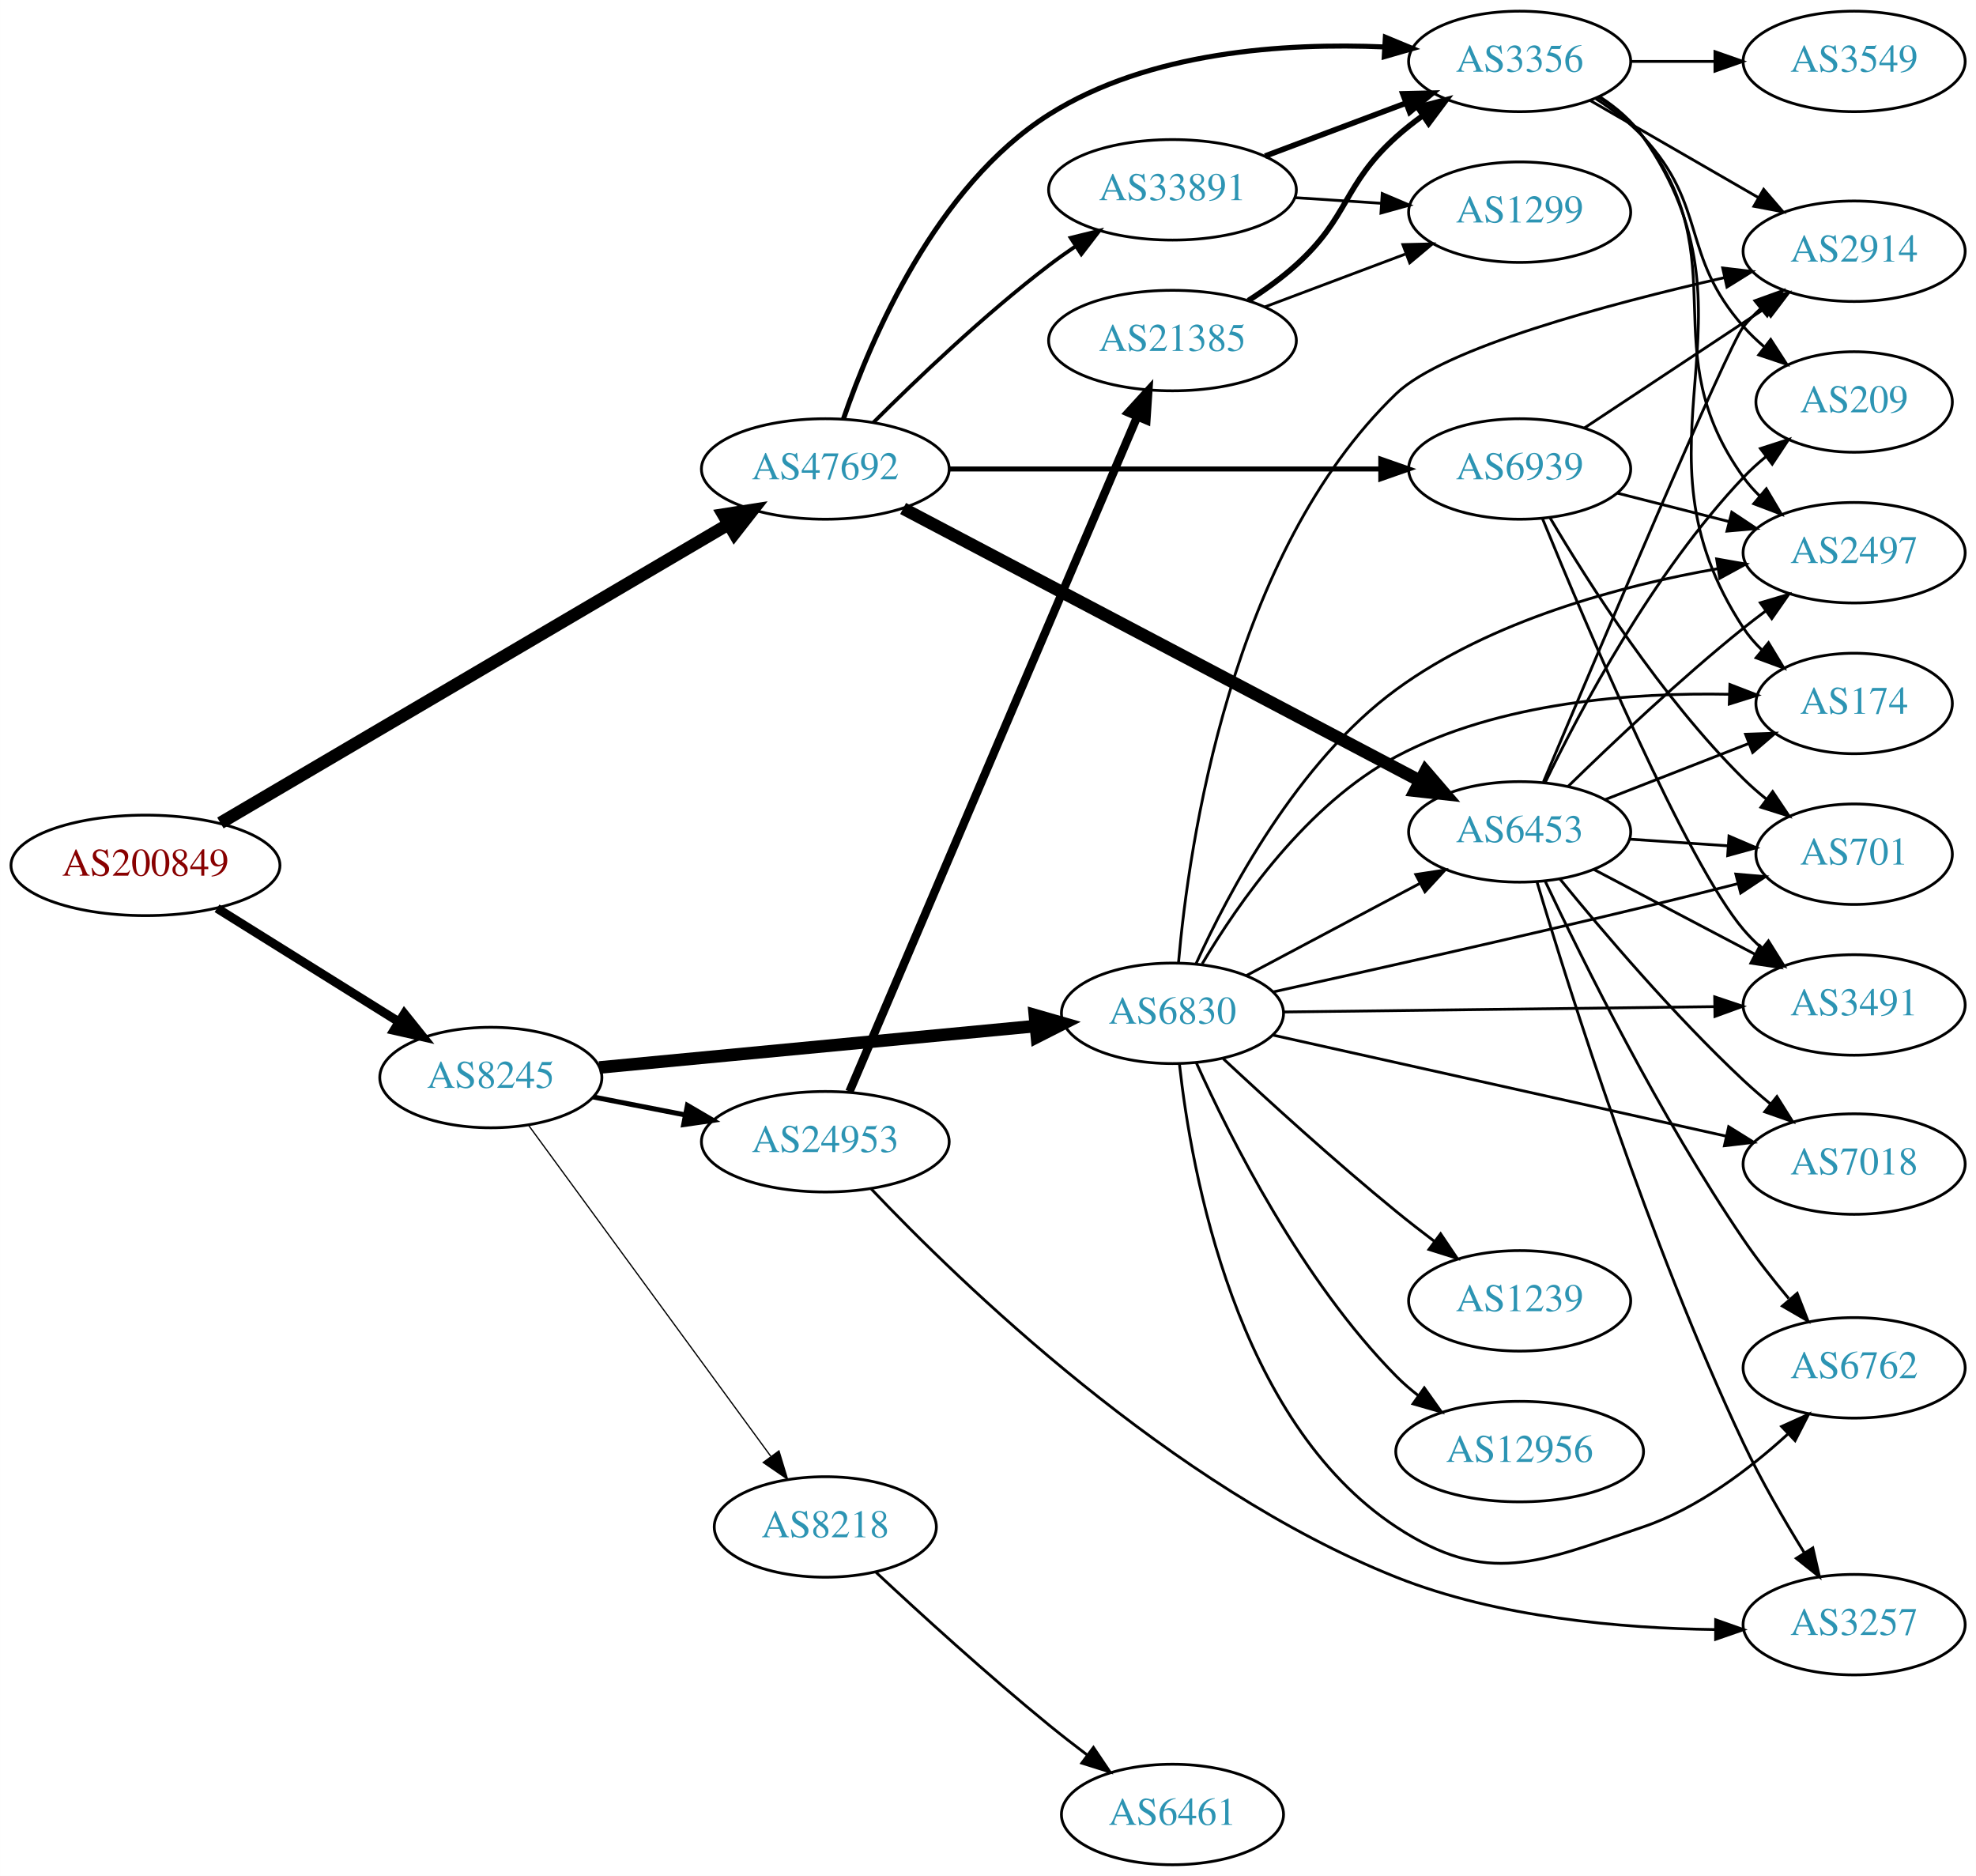
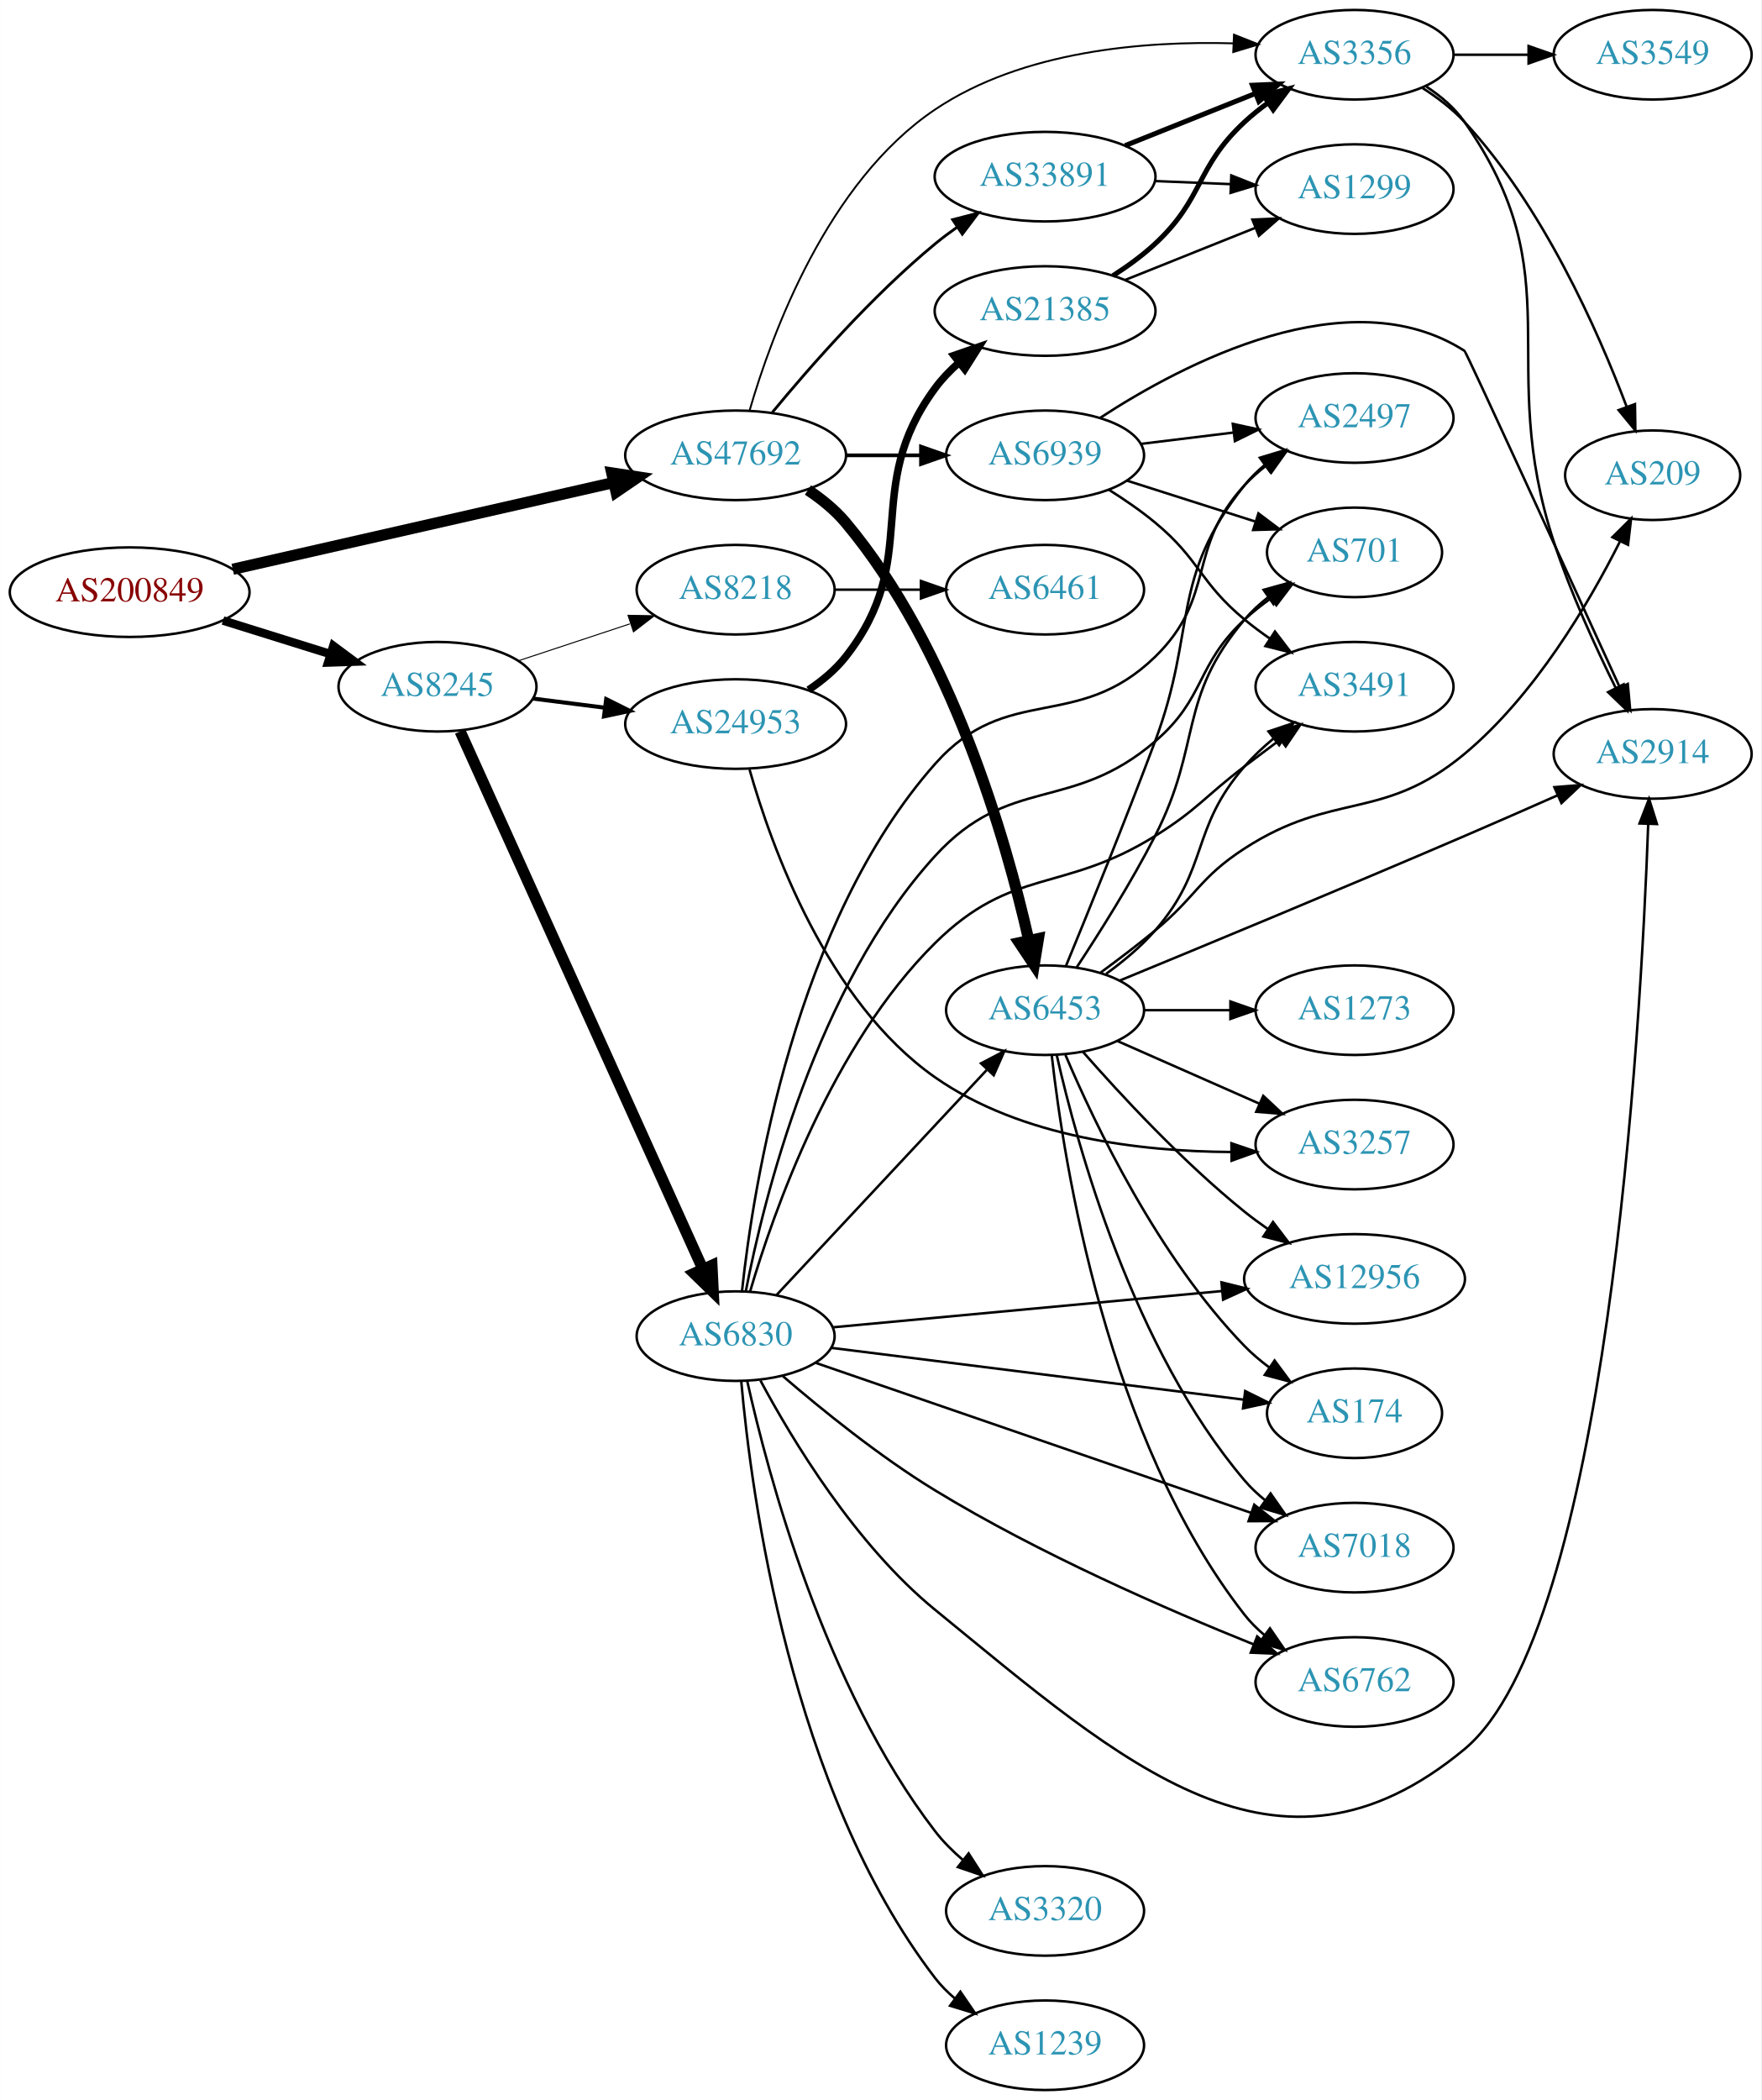
- <svg xmlns="http://www.w3.org/2000/svg" xmlns:xlink="http://www.w3.org/1999/xlink" width="708pt" height="672pt" viewBox="0.00 0.00 707.95 672.00">
-   <g id="graph0" class="graph" transform="scale(1 1) rotate(0) translate(4 668)">
-     <polygon fill="white" stroke="none" points="-4,4 -4,-668 703.954,-668 703.954,4 -4,4" />
+ <svg xmlns="http://www.w3.org/2000/svg" xmlns:xlink="http://www.w3.org/1999/xlink" width="708pt" height="844pt" viewBox="0.00 0.00 707.95 844.00">
+   <g id="graph0" class="graph" transform="scale(1 1) rotate(0) translate(4 840)">
+     <polygon fill="white" stroke="none" points="-4,4 -4,-840 703.954,-840 703.954,4 -4,4" />
    <g id="node1" class="node">
      <g id="a_node1">
        <a xlink:href="/asn/200849" xlink:title="AS200849 ~ fassma_net-AS [AT]">
-           <ellipse fill="#ffffff" stroke="black" cx="48.096" cy="-358" rx="48.192" ry="18" />
-           <text text-anchor="middle" x="48.096" y="-354.3" font-family="Times,serif" font-size="14.00" fill="#880000">AS200849</text>
+           <ellipse fill="#ffffff" stroke="black" cx="48.096" cy="-602" rx="48.192" ry="18" />
+           <text text-anchor="middle" x="48.096" y="-598.3" font-family="Times,serif" font-size="14.00" fill="#880000">AS200849</text>
        </a>
      </g>
    </g>
    <g id="node2" class="node">
      <g id="a_node2">
        <a xlink:href="/asn/8245" xlink:title="AS8245 ~ Video-Broadcast GmbH [AT]">
-           <ellipse fill="#ffffff" stroke="black" cx="171.838" cy="-282" rx="39.794" ry="18" />
-           <text text-anchor="middle" x="171.838" y="-278.3" font-family="Times,serif" font-size="14.00" fill="#2c94b3">AS8245</text>
+           <ellipse fill="#ffffff" stroke="black" cx="171.838" cy="-564" rx="39.794" ry="18" />
+           <text text-anchor="middle" x="171.838" y="-560.3" font-family="Times,serif" font-size="14.00" fill="#2c94b3">AS8245</text>
        </a>
      </g>
    </g>
    <g id="edge1" class="edge">
-       <path fill="none" stroke="black" stroke-width="3.214" d="M73.732,-342.62C92.494,-330.908 118.477,-314.687 138.846,-301.972" />
-       <polygon fill="black" stroke="black" stroke-width="3.214" points="140.848,-304.848 147.477,-296.583 137.141,-298.91 140.848,-304.848" />
+       <path fill="none" stroke="black" stroke-width="3.429" d="M85.622,-590.599C99.149,-586.377 114.595,-581.555 128.589,-577.188" />
+       <polygon fill="black" stroke="black" stroke-width="3.429" points="129.97,-580.423 138.473,-574.102 127.884,-573.741 129.97,-580.423" />
    </g>
    <g id="node3" class="node">
      <g id="a_node3">
        <a xlink:href="/asn/47692" xlink:title="AS47692 ~ Nessus GmbH [AT]">
-           <ellipse fill="#ffffff" stroke="black" cx="291.681" cy="-500" rx="44.393" ry="18" />
-           <text text-anchor="middle" x="291.681" y="-496.3" font-family="Times,serif" font-size="14.00" fill="#2c94b3">AS47692</text>
+           <ellipse fill="#ffffff" stroke="black" cx="291.681" cy="-657" rx="44.393" ry="18" />
+           <text text-anchor="middle" x="291.681" y="-653.3" font-family="Times,serif" font-size="14.00" fill="#2c94b3">AS47692</text>
        </a>
      </g>
    </g>
    <g id="edge2" class="edge">
-       <path fill="none" stroke="black" stroke-width="4.5" d="M74.95,-373.196C118.861,-399.007 207.992,-451.397 256.821,-480.098" />
-       <polygon fill="black" stroke="black" stroke-width="4.5" points="255.12,-483.666 265.737,-485.338 259.111,-476.876 255.12,-483.666" />
+       <path fill="none" stroke="black" stroke-width="4.5" d="M89.532,-611.206C131.74,-620.815 197.907,-635.879 242.724,-646.082" />
+       <polygon fill="black" stroke="black" stroke-width="4.5" points="241.882,-649.929 252.507,-648.309 243.631,-642.25 241.882,-649.929" />
    </g>
    <g id="node4" class="node">
      <g id="a_node4">
        <a xlink:href="/asn/8218" xlink:title="AS8218 ~ legacy Neotelecoms [FR]">
-           <ellipse fill="#ffffff" stroke="black" cx="291.681" cy="-121" rx="39.794" ry="18" />
-           <text text-anchor="middle" x="291.681" y="-117.3" font-family="Times,serif" font-size="14.00" fill="#2c94b3">AS8218</text>
+           <ellipse fill="#ffffff" stroke="black" cx="291.681" cy="-603" rx="39.794" ry="18" />
+           <text text-anchor="middle" x="291.681" y="-599.3" font-family="Times,serif" font-size="14.00" fill="#2c94b3">AS8218</text>
        </a>
      </g>
    </g>
    <g id="edge3" class="edge">
-       <path fill="none" stroke="black" stroke-width="0.45" d="M185.449,-264.77C206.27,-236.324 247.932,-179.404 272.121,-146.356" />
-       <polygon fill="black" stroke="black" stroke-width="0.45" points="275.078,-148.243 278.16,-138.106 269.429,-144.108 275.078,-148.243" />
+       <path fill="none" stroke="black" stroke-width="0.409" d="M204.418,-574.451C218.155,-578.998 234.441,-584.387 249.141,-589.252" />
+       <polygon fill="black" stroke="black" stroke-width="0.409" points="248.42,-592.701 259.014,-592.52 250.62,-586.055 248.42,-592.701" />
    </g>
    <g id="node5" class="node">
      <g id="a_node5">
        <a xlink:href="/asn/6830" xlink:title="AS6830 ~ LGI-UPC [AT]">
-           <ellipse fill="#ffffff" stroke="black" cx="416.073" cy="-305" rx="39.794" ry="18" />
-           <text text-anchor="middle" x="416.073" y="-301.3" font-family="Times,serif" font-size="14.00" fill="#2c94b3">AS6830</text>
+           <ellipse fill="#ffffff" stroke="black" cx="291.681" cy="-303" rx="39.794" ry="18" />
+           <text text-anchor="middle" x="291.681" y="-299.3" font-family="Times,serif" font-size="14.00" fill="#2c94b3">AS6830</text>
        </a>
      </g>
    </g>
    <g id="edge4" class="edge">
-       <path fill="none" stroke="black" stroke-width="4.5" d="M210.687,-285.594C252.871,-289.599 321.176,-296.085 367.08,-300.443" />
-       <polygon fill="black" stroke="black" stroke-width="4.5" points="366.763,-304.368 377.09,-301.394 367.507,-296.528 366.763,-304.368" />
+       <path fill="none" stroke="black" stroke-width="4.5" d="M180.938,-546.06C201.253,-501.065 254.463,-383.215 278.538,-329.893" />
+       <polygon fill="black" stroke="black" stroke-width="4.5" points="282.153,-331.454 282.68,-320.72 274.976,-328.214 282.153,-331.454" />
    </g>
    <g id="node6" class="node">
      <g id="a_node6">
        <a xlink:href="/asn/24953" xlink:title="AS24953 ~ AS MACRO: AS-24953 (customers) [AT]">
-           <ellipse fill="#ffffff" stroke="black" cx="291.681" cy="-259" rx="44.393" ry="18" />
-           <text text-anchor="middle" x="291.681" y="-255.3" font-family="Times,serif" font-size="14.00" fill="#2c94b3">AS24953</text>
+           <ellipse fill="#ffffff" stroke="black" cx="291.681" cy="-549" rx="44.393" ry="18" />
+           <text text-anchor="middle" x="291.681" y="-545.3" font-family="Times,serif" font-size="14.00" fill="#2c94b3">AS24953</text>
        </a>
      </g>
    </g>
    <g id="edge5" class="edge">
-       <path fill="none" stroke="black" stroke-width="1.8" d="M208.514,-275.037C218.887,-273.012 230.405,-270.764 241.455,-268.608" />
-       <polygon fill="black" stroke="black" stroke-width="1.8" points="242.281,-272.013 251.425,-266.662 240.94,-265.142 242.281,-272.013" />
-     </g>
-     <g id="node17" class="node">
-       <g id="a_node17">
+       <path fill="none" stroke="black" stroke-width="1.636" d="M210.124,-559.254C219.332,-558.082 229.36,-556.805 239.114,-555.564" />
+       <polygon fill="black" stroke="black" stroke-width="1.636" points="239.656,-559.023 249.134,-554.288 238.772,-552.079 239.656,-559.023" />
+     </g>
+     <g id="node12" class="node">
+       <g id="a_node12">
        <a xlink:href="/asn/6453" xlink:title="AS6453 ~ TATA COMMUNICATIONS (AMERICA) INC [US]">
-           <ellipse fill="#ffffff" stroke="black" cx="540.465" cy="-370" rx="39.794" ry="18" />
-           <text text-anchor="middle" x="540.465" y="-366.3" font-family="Times,serif" font-size="14.00" fill="#2c94b3">AS6453</text>
-         </a>
-       </g>
-     </g>
-     <g id="edge27" class="edge">
-       <path fill="none" stroke="black" stroke-width="4.5" d="M319.561,-485.84C364.51,-462.162 454.885,-414.555 504.641,-388.344" />
-       <polygon fill="black" stroke="black" stroke-width="4.5" points="506.72,-391.7 513.732,-383.555 503.049,-384.732 506.72,-391.7" />
-     </g>
-     <g id="node20" class="node">
-       <g id="a_node20">
+           <ellipse fill="#ffffff" stroke="black" cx="416.073" cy="-434" rx="39.794" ry="18" />
+           <text text-anchor="middle" x="416.073" y="-430.3" font-family="Times,serif" font-size="14.00" fill="#2c94b3">AS6453</text>
+         </a>
+       </g>
+     </g>
+     <g id="edge25" class="edge">
+       <path fill="none" stroke="black" stroke-width="4.5" d="M320.757,-643.066C326.286,-639.385 331.67,-635.014 335.877,-630 378.409,-579.306 400.315,-502.794 409.551,-461.978" />
+       <polygon fill="black" stroke="black" stroke-width="4.5" points="413.406,-462.779 411.68,-452.172 405.71,-461.109 413.406,-462.779" />
+     </g>
+     <g id="node21" class="node">
+       <g id="a_node21">
        <a xlink:href="/asn/3356" xlink:title="AS3356 ~ Level 3 Parent, LLC [US]">
-           <ellipse fill="#ffffff" stroke="black" cx="540.465" cy="-646" rx="39.794" ry="18" />
-           <text text-anchor="middle" x="540.465" y="-642.3" font-family="Times,serif" font-size="14.00" fill="#2c94b3">AS3356</text>
-         </a>
-       </g>
-     </g>
-     <g id="edge29" class="edge">
-       <path fill="none" stroke="black" stroke-width="1.8" d="M298.196,-517.967C307.97,-546.444 331.226,-601.341 371.877,-627 407.597,-649.547 456.277,-652.716 491.968,-651.187" />
-       <polygon fill="black" stroke="black" stroke-width="1.8" points="492.346,-654.672 502.132,-650.611 491.95,-647.683 492.346,-654.672" />
-     </g>
-     <g id="node24" class="node">
-       <g id="a_node24">
-         <a xlink:href="/asn/33891" xlink:title="AS33891 ~ CORE-BACKBONE GMBH GLOBAL NETWORK [DE]">
-           <ellipse fill="#ffffff" stroke="black" cx="416.073" cy="-600" rx="44.393" ry="18" />
-           <text text-anchor="middle" x="416.073" y="-596.3" font-family="Times,serif" font-size="14.00" fill="#2c94b3">AS33891</text>
-         </a>
-       </g>
-     </g>
-     <g id="edge26" class="edge">
-       <path fill="none" stroke="black" stroke-width="1.35" d="M308.876,-516.615C324.349,-532.07 348.684,-555.307 371.877,-573 374.865,-575.28 378.052,-577.547 381.288,-579.742" />
-       <polygon fill="black" stroke="black" stroke-width="1.35" points="379.585,-582.81 389.871,-585.347 383.412,-576.949 379.585,-582.81" />
+           <ellipse fill="#ffffff" stroke="black" cx="540.465" cy="-818" rx="39.794" ry="18" />
+           <text text-anchor="middle" x="540.465" y="-814.3" font-family="Times,serif" font-size="14.00" fill="#2c94b3">AS3356</text>
+         </a>
+       </g>
+     </g>
+     <g id="edge28" class="edge">
+       <path fill="none" stroke="black" stroke-width="0.75" d="M297.302,-675.047C306.143,-705.564 328.539,-766.875 371.877,-796 407.012,-819.613 455.766,-823.599 491.633,-822.581" />
+       <polygon fill="black" stroke="black" stroke-width="0.75" points="492.01,-826.068 501.853,-822.147 491.713,-819.074 492.01,-826.068" />
    </g>
    <g id="node25" class="node">
      <g id="a_node25">
+         <a xlink:href="/asn/33891" xlink:title="AS33891 ~ CORE-BACKBONE GMBH GLOBAL NETWORK [DE]">
+           <ellipse fill="#ffffff" stroke="black" cx="416.073" cy="-769" rx="44.393" ry="18" />
+           <text text-anchor="middle" x="416.073" y="-765.3" font-family="Times,serif" font-size="14.00" fill="#2c94b3">AS33891</text>
+         </a>
+       </g>
+     </g>
+     <g id="edge26" class="edge">
+       <path fill="none" stroke="black" stroke-width="1.125" d="M306.4,-674.221C321.342,-692.341 346.514,-721.081 371.877,-742 374.704,-744.332 377.747,-746.616 380.863,-748.807" />
+       <polygon fill="black" stroke="black" stroke-width="1.125" points="378.921,-751.719 389.181,-754.358 382.806,-745.896 378.921,-751.719" />
+     </g>
+     <g id="node26" class="node">
+       <g id="a_node26">
        <a xlink:href="/asn/6939" xlink:title="AS6939 ~ Hurricane Electric LLC [US]">
-           <ellipse fill="#ffffff" stroke="black" cx="540.465" cy="-500" rx="39.794" ry="18" />
-           <text text-anchor="middle" x="540.465" y="-496.3" font-family="Times,serif" font-size="14.00" fill="#2c94b3">AS6939</text>
-         </a>
-       </g>
-     </g>
-     <g id="edge28" class="edge">
-       <path fill="none" stroke="black" stroke-width="1.8" d="M335.949,-500C379.168,-500 445.492,-500 490.587,-500" />
-       <polygon fill="black" stroke="black" stroke-width="1.8" points="490.718,-503.5 500.718,-500 490.718,-496.5 490.718,-503.5" />
+           <ellipse fill="#ffffff" stroke="black" cx="416.073" cy="-657" rx="39.794" ry="18" />
+           <text text-anchor="middle" x="416.073" y="-653.3" font-family="Times,serif" font-size="14.00" fill="#2c94b3">AS6939</text>
+         </a>
+       </g>
+     </g>
+     <g id="edge27" class="edge">
+       <path fill="none" stroke="black" stroke-width="1.5" d="M336.176,-657C345.865,-657 356.202,-657 366.095,-657" />
+       <polygon fill="black" stroke="black" stroke-width="1.5" points="366.197,-660.5 376.197,-657 366.197,-653.5 366.197,-660.5" />
    </g>
    <g id="node7" class="node">
      <g id="a_node7">
        <a xlink:href="/asn/6461" xlink:title="AS6461 ~ Zayo Bandwidth [US]">
-           <ellipse fill="#ffffff" stroke="black" cx="416.073" cy="-18" rx="39.794" ry="18" />
-           <text text-anchor="middle" x="416.073" y="-14.3" font-family="Times,serif" font-size="14.00" fill="#2c94b3">AS6461</text>
+           <ellipse fill="#ffffff" stroke="black" cx="416.073" cy="-603" rx="39.794" ry="18" />
+           <text text-anchor="middle" x="416.073" y="-599.3" font-family="Times,serif" font-size="14.00" fill="#2c94b3">AS6461</text>
        </a>
      </g>
    </g>
    <g id="edge6" class="edge">
-       <path fill="none" stroke="black" d="M309.885,-104.728C325.657,-90.017 349.841,-67.975 371.877,-50 376.216,-46.461 380.894,-42.822 385.514,-39.326" />
-       <polygon fill="black" stroke="black" points="387.755,-42.021 393.68,-33.238 383.571,-36.409 387.755,-42.021" />
+       <path fill="none" stroke="black" d="M331.406,-603C342.344,-603 354.395,-603 365.861,-603" />
+       <polygon fill="black" stroke="black" points="366.179,-606.5 376.179,-603 366.179,-599.5 366.179,-606.5" />
    </g>
    <g id="node8" class="node">
      <g id="a_node8">
-         <a xlink:href="/asn/2497" xlink:title="AS2497 ~ Internet Initiative Japan Inc. [JP]">
-           <ellipse fill="#ffffff" stroke="black" cx="660.307" cy="-470" rx="39.794" ry="18" />
-           <text text-anchor="middle" x="660.307" y="-466.3" font-family="Times,serif" font-size="14.00" fill="#2c94b3">AS2497</text>
+         <a xlink:href="/asn/174" xlink:title="AS174 ~ Cogent Communications [US]">
+           <ellipse fill="#ffffff" stroke="black" cx="540.465" cy="-272" rx="35.194" ry="18" />
+           <text text-anchor="middle" x="540.465" y="-268.3" font-family="Times,serif" font-size="14.00" fill="#2c94b3">AS174</text>
        </a>
      </g>
    </g>
    <g id="edge7" class="edge">
-       <path fill="none" stroke="black" d="M424.503,-322.746C436.086,-348.258 460.85,-395.075 496.269,-421 530.24,-445.866 576.882,-458.23 611.578,-464.307" />
-       <polygon fill="black" stroke="black" points="611.046,-467.767 621.48,-465.929 612.177,-460.859 611.046,-467.767" />
+       <path fill="none" stroke="black" d="M330.162,-298.292C374.664,-292.702 448.762,-283.394 495.81,-277.484" />
+       <polygon fill="black" stroke="black" points="496.51,-280.923 505.996,-276.204 495.638,-273.978 496.51,-280.923" />
    </g>
    <g id="node9" class="node">
      <g id="a_node9">
-         <a xlink:href="/asn/3491" xlink:title="AS3491 ~ PCCW Global, Inc. [US]">
-           <ellipse fill="#ffffff" stroke="black" cx="660.307" cy="-308" rx="39.794" ry="18" />
-           <text text-anchor="middle" x="660.307" y="-304.3" font-family="Times,serif" font-size="14.00" fill="#2c94b3">AS3491</text>
+         <a xlink:href="/asn/7018" xlink:title="AS7018 ~ AT&amp;T Services, Inc. [US]">
+           <ellipse fill="#ffffff" stroke="black" cx="540.465" cy="-218" rx="39.794" ry="18" />
+           <text text-anchor="middle" x="540.465" y="-214.3" font-family="Times,serif" font-size="14.00" fill="#2c94b3">AS7018</text>
        </a>
      </g>
    </g>
    <g id="edge8" class="edge">
-       <path fill="none" stroke="black" d="M455.723,-305.479C497.608,-305.997 564.552,-306.826 610.149,-307.391" />
-       <polygon fill="black" stroke="black" points="610.351,-310.894 620.393,-307.518 610.438,-303.894 610.351,-310.894" />
+       <path fill="none" stroke="black" d="M323.936,-292.235C368.346,-276.938 449.752,-248.9 498.808,-232.004" />
+       <polygon fill="black" stroke="black" points="500.148,-235.244 508.463,-228.678 497.868,-228.625 500.148,-235.244" />
    </g>
    <g id="node10" class="node">
      <g id="a_node10">
        <a xlink:href="/asn/701" xlink:title="AS701 ~ UUNET [US]">
-           <ellipse fill="#ffffff" stroke="black" cx="660.307" cy="-362" rx="35.194" ry="18" />
-           <text text-anchor="middle" x="660.307" y="-358.3" font-family="Times,serif" font-size="14.00" fill="#2c94b3">AS701</text>
+           <ellipse fill="#ffffff" stroke="black" cx="540.465" cy="-618" rx="35.194" ry="18" />
+           <text text-anchor="middle" x="540.465" y="-614.3" font-family="Times,serif" font-size="14.00" fill="#2c94b3">AS701</text>
        </a>
      </g>
    </g>
    <g id="edge9" class="edge">
-       <path fill="none" stroke="black" d="M452.122,-312.666C486.071,-320.158 538.976,-332.009 584.661,-343 595.71,-345.658 607.65,-348.646 618.671,-351.451" />
-       <polygon fill="black" stroke="black" points="617.927,-354.873 628.482,-353.96 619.662,-348.091 617.927,-354.873" />
+       <path fill="none" stroke="black" d="M295.748,-320.915C302.905,-357.863 323.879,-443.452 371.877,-496 401.744,-528.699 426.64,-513.183 460.269,-542 480.789,-559.584 476.457,-572.621 496.269,-591 499.567,-594.06 503.261,-596.97 507.062,-599.669" />
+       <polygon fill="black" stroke="black" points="505.173,-602.616 515.444,-605.216 509.036,-596.779 505.173,-602.616" />
    </g>
    <g id="node11" class="node">
      <g id="a_node11">
-         <a xlink:href="/asn/7018" xlink:title="AS7018 ~ AT&amp;T Services, Inc. [US]">
-           <ellipse fill="#ffffff" stroke="black" cx="660.307" cy="-251" rx="39.794" ry="18" />
-           <text text-anchor="middle" x="660.307" y="-247.3" font-family="Times,serif" font-size="14.00" fill="#2c94b3">AS7018</text>
+         <a xlink:href="/asn/6762" xlink:title="AS6762 ~ TELECOM ITALIA SPARKLE S.p.A. [IT]">
+           <ellipse fill="#ffffff" stroke="black" cx="540.465" cy="-164" rx="39.794" ry="18" />
+           <text text-anchor="middle" x="540.465" y="-160.3" font-family="Times,serif" font-size="14.00" fill="#2c94b3">AS6762</text>
        </a>
      </g>
    </g>
    <g id="edge10" class="edge">
-       <path fill="none" stroke="black" d="M452.037,-297.206C494.881,-287.655 567.547,-271.456 614.464,-260.997" />
-       <polygon fill="black" stroke="black" points="615.355,-264.384 624.354,-258.792 613.832,-257.552 615.355,-264.384" />
-     </g>
-     <g id="node12" class="node">
-       <g id="a_node12">
-         <a xlink:href="/asn/12956" xlink:title="AS12956 ~ TELXIUS [ES]">
-           <ellipse fill="#ffffff" stroke="black" cx="540.465" cy="-148" rx="44.393" ry="18" />
-           <text text-anchor="middle" x="540.465" y="-144.3" font-family="Times,serif" font-size="14.00" fill="#2c94b3">AS12956</text>
-         </a>
-       </g>
+       <path fill="none" stroke="black" d="M310.667,-286.926C326.166,-273.576 349.512,-254.633 371.877,-241 413.61,-215.559 465.16,-193.08 499.982,-179.077" />
+       <polygon fill="black" stroke="black" points="501.338,-182.304 509.337,-175.357 498.752,-175.8 501.338,-182.304" />
    </g>
    <g id="edge11" class="edge">
-       <path fill="none" stroke="black" d="M424.623,-287.267C436.691,-260.481 462.454,-209.205 496.269,-175 498.705,-172.535 501.408,-170.193 504.238,-167.992" />
-       <polygon fill="black" stroke="black" points="506.3,-170.821 512.438,-162.185 502.254,-165.108 506.3,-170.821" />
+       <path fill="none" stroke="black" d="M308.182,-319.591C329.517,-342.427 368.069,-383.691 392.577,-409.922" />
+       <polygon fill="black" stroke="black" points="390.313,-412.626 399.697,-417.543 395.428,-407.847 390.313,-412.626" />
    </g>
    <g id="node13" class="node">
      <g id="a_node13">
-         <a xlink:href="/asn/2914" xlink:title="AS2914 ~ NTT America, Inc. [US]">
-           <ellipse fill="#ffffff" stroke="black" cx="660.307" cy="-578" rx="39.794" ry="18" />
-           <text text-anchor="middle" x="660.307" y="-574.3" font-family="Times,serif" font-size="14.00" fill="#2c94b3">AS2914</text>
+         <a xlink:href="/asn/3320" xlink:title="AS3320 ~ DTAG [DE]">
+           <ellipse fill="#ffffff" stroke="black" cx="416.073" cy="-72" rx="39.794" ry="18" />
+           <text text-anchor="middle" x="416.073" y="-68.3" font-family="Times,serif" font-size="14.00" fill="#2c94b3">AS3320</text>
        </a>
      </g>
    </g>
    <g id="edge12" class="edge">
-       <path fill="none" stroke="black" d="M418.23,-323.131C421.893,-365.132 436.824,-469.858 496.269,-527 513.242,-543.316 571.875,-559.011 613.963,-568.579" />
-       <polygon fill="black" stroke="black" points="613.215,-571.998 623.737,-570.759 614.739,-565.166 613.215,-571.998" />
+       <path fill="none" stroke="black" d="M296.367,-284.848C304.616,-247.722 327.424,-161.754 371.877,-104 375.068,-99.854 378.933,-95.989 383.024,-92.481" />
+       <polygon fill="black" stroke="black" points="385.336,-95.116 391.051,-86.195 381.02,-89.605 385.336,-95.116" />
    </g>
    <g id="node14" class="node">
      <g id="a_node14">
-         <a xlink:href="/asn/174" xlink:title="AS174 ~ Cogent Communications [US]">
-           <ellipse fill="#ffffff" stroke="black" cx="660.307" cy="-416" rx="35.194" ry="18" />
-           <text text-anchor="middle" x="660.307" y="-412.3" font-family="Times,serif" font-size="14.00" fill="#2c94b3">AS174</text>
+         <a xlink:href="/asn/3491" xlink:title="AS3491 ~ PCCW Global, Inc. [US]">
+           <ellipse fill="#ffffff" stroke="black" cx="540.465" cy="-564" rx="39.794" ry="18" />
+           <text text-anchor="middle" x="540.465" y="-560.3" font-family="Times,serif" font-size="14.00" fill="#2c94b3">AS3491</text>
        </a>
      </g>
    </g>
    <g id="edge13" class="edge">
-       <path fill="none" stroke="black" d="M426.716,-322.726C439.507,-344.316 464.252,-380.003 496.269,-397 533.108,-416.556 581.114,-419.962 615.478,-419.291" />
-       <polygon fill="black" stroke="black" points="615.794,-422.783 625.677,-418.966 615.571,-415.787 615.794,-422.783" />
+       <path fill="none" stroke="black" d="M297.489,-320.919C306.87,-352.838 330.409,-420.022 371.877,-461 402.951,-491.708 423.183,-480.909 460.269,-504 477.476,-514.714 480.124,-519.744 496.269,-532 500.822,-535.456 505.669,-539.091 510.409,-542.62" />
+       <polygon fill="black" stroke="black" points="508.621,-545.651 518.738,-548.798 512.791,-540.029 508.621,-545.651" />
    </g>
    <g id="node15" class="node">
      <g id="a_node15">
-         <a xlink:href="/asn/6762" xlink:title="AS6762 ~ TELECOM ITALIA SPARKLE S.p.A. [IT]">
-           <ellipse fill="#ffffff" stroke="black" cx="660.307" cy="-178" rx="39.794" ry="18" />
-           <text text-anchor="middle" x="660.307" y="-174.3" font-family="Times,serif" font-size="14.00" fill="#2c94b3">AS6762</text>
+         <a xlink:href="/asn/2914" xlink:title="AS2914 ~ NTT America, Inc. [US]">
+           <ellipse fill="#ffffff" stroke="black" cx="660.307" cy="-537" rx="39.794" ry="18" />
+           <text text-anchor="middle" x="660.307" y="-533.3" font-family="Times,serif" font-size="14.00" fill="#2c94b3">AS2914</text>
        </a>
      </g>
    </g>
    <g id="edge14" class="edge">
-       <path fill="none" stroke="black" d="M418.569,-286.776C422.831,-248.226 438.752,-158.862 496.269,-121 529.083,-99.399 547.446,-108.416 584.661,-121 604.288,-127.637 622.821,-141.727 636.511,-154.238" />
-       <polygon fill="black" stroke="black" points="634.327,-156.992 643.983,-161.353 639.154,-151.922 634.327,-156.992" />
+       <path fill="none" stroke="black" d="M301.652,-285.163C314.397,-261.367 339.801,-219.2 371.877,-193 447.614,-131.137 509.436,-74.515 584.661,-137 641.998,-184.627 655.529,-425.534 658.514,-508.711" />
+       <polygon fill="black" stroke="black" points="655.023,-509.051 658.855,-518.928 662.02,-508.817 655.023,-509.051" />
    </g>
    <g id="node16" class="node">
      <g id="a_node16">
-         <a xlink:href="/asn/1239" xlink:title="AS1239 ~ Sprint [US]">
-           <ellipse fill="#ffffff" stroke="black" cx="540.465" cy="-202" rx="39.794" ry="18" />
-           <text text-anchor="middle" x="540.465" y="-198.3" font-family="Times,serif" font-size="14.00" fill="#2c94b3">AS1239</text>
+         <a xlink:href="/asn/2497" xlink:title="AS2497 ~ Internet Initiative Japan Inc. [JP]">
+           <ellipse fill="#ffffff" stroke="black" cx="540.465" cy="-672" rx="39.794" ry="18" />
+           <text text-anchor="middle" x="540.465" y="-668.3" font-family="Times,serif" font-size="14.00" fill="#2c94b3">AS2497</text>
        </a>
      </g>
    </g>
    <g id="edge15" class="edge">
-       <path fill="none" stroke="black" d="M434.277,-288.728C450.049,-274.017 474.233,-251.975 496.269,-234 500.608,-230.46 505.286,-226.822 509.906,-223.326" />
-       <polygon fill="black" stroke="black" points="512.147,-226.021 518.072,-217.238 507.963,-220.409 512.147,-226.021" />
+       <path fill="none" stroke="black" d="M294.249,-321.172C298.789,-363.381 315.457,-469.296 371.877,-533 400.841,-565.705 428.946,-545.546 460.269,-576 485.069,-600.112 472.779,-619.609 496.269,-645 498.821,-647.759 501.717,-650.346 504.771,-652.742" />
+       <polygon fill="black" stroke="black" points="502.913,-655.715 513.1,-658.626 506.952,-649.998 502.913,-655.715" />
+     </g>
+     <g id="node17" class="node">
+       <g id="a_node17">
+         <a xlink:href="/asn/12956" xlink:title="AS12956 ~ TELXIUS [ES]">
+           <ellipse fill="#ffffff" stroke="black" cx="540.465" cy="-326" rx="44.393" ry="18" />
+           <text text-anchor="middle" x="540.465" y="-322.3" font-family="Times,serif" font-size="14.00" fill="#2c94b3">AS12956</text>
+         </a>
+       </g>
    </g>
    <g id="edge16" class="edge">
-       <path fill="none" stroke="black" d="M442.432,-318.468C460.445,-328.034 484.854,-340.997 504.683,-351.528" />
-       <polygon fill="black" stroke="black" points="503.243,-354.726 513.716,-356.326 506.526,-348.544 503.243,-354.726" />
+       <path fill="none" stroke="black" d="M330.7,-306.543C372.645,-310.453 440.407,-316.768 487.299,-321.138" />
+       <polygon fill="black" stroke="black" points="486.984,-324.624 497.266,-322.067 487.634,-317.654 486.984,-324.624" />
    </g>
    <g id="node18" class="node">
      <g id="a_node18">
-         <a xlink:href="/asn/21385" xlink:title="AS21385 ~ Trusted Network GmbH [DE]">
-           <ellipse fill="#ffffff" stroke="black" cx="416.073" cy="-546" rx="44.393" ry="18" />
-           <text text-anchor="middle" x="416.073" y="-542.3" font-family="Times,serif" font-size="14.00" fill="#2c94b3">AS21385</text>
+         <a xlink:href="/asn/1239" xlink:title="AS1239 ~ Sprint [US]">
+           <ellipse fill="#ffffff" stroke="black" cx="416.073" cy="-18" rx="39.794" ry="18" />
+           <text text-anchor="middle" x="416.073" y="-14.3" font-family="Times,serif" font-size="14.00" fill="#2c94b3">AS1239</text>
        </a>
      </g>
    </g>
    <g id="edge17" class="edge">
-       <path fill="none" stroke="black" stroke-width="3" d="M300.337,-276.953C321.115,-325.676 378.662,-460.619 403.458,-518.765" />
-       <polygon fill="black" stroke="black" stroke-width="3" points="400.277,-520.228 407.419,-528.054 406.716,-517.482 400.277,-520.228" />
+       <path fill="none" stroke="black" d="M293.949,-284.772C297.932,-239.627 313.652,-120.802 371.877,-45 374.166,-42.019 376.886,-39.284 379.83,-36.795" />
+       <polygon fill="black" stroke="black" points="382.024,-39.526 388.006,-30.782 377.877,-33.887 382.024,-39.526" />
    </g>
    <g id="node19" class="node">
      <g id="a_node19">
+         <a xlink:href="/asn/21385" xlink:title="AS21385 ~ Trusted Network GmbH [DE]">
+           <ellipse fill="#ffffff" stroke="black" cx="416.073" cy="-715" rx="44.393" ry="18" />
+           <text text-anchor="middle" x="416.073" y="-711.3" font-family="Times,serif" font-size="14.00" fill="#2c94b3">AS21385</text>
+         </a>
+       </g>
+     </g>
+     <g id="edge18" class="edge">
+       <path fill="none" stroke="black" stroke-width="3" d="M320.997,-562.739C326.511,-566.433 331.828,-570.858 335.877,-576 367.175,-615.754 341.863,-643.267 371.877,-684 374.599,-687.695 377.893,-691.124 381.435,-694.25" />
+       <polygon fill="black" stroke="black" stroke-width="3" points="379.442,-697.137 389.456,-700.6 383.787,-691.649 379.442,-697.137" />
+     </g>
+     <g id="node20" class="node">
+       <g id="a_node20">
        <a xlink:href="/asn/3257" xlink:title="AS3257 ~ GTT [DE]">
-           <ellipse fill="#ffffff" stroke="black" cx="660.307" cy="-86" rx="39.794" ry="18" />
-           <text text-anchor="middle" x="660.307" y="-82.3" font-family="Times,serif" font-size="14.00" fill="#2c94b3">AS3257</text>
-         </a>
-       </g>
-     </g>
-     <g id="edge18" class="edge">
-       <path fill="none" stroke="black" d="M308.108,-242.119C339.698,-208.818 415.596,-135.115 496.269,-103 532.653,-88.516 577.03,-84.691 610.294,-84.251" />
-       <polygon fill="black" stroke="black" points="610.691,-87.75 620.68,-84.218 610.669,-80.75 610.691,-87.75" />
+           <ellipse fill="#ffffff" stroke="black" cx="540.465" cy="-380" rx="39.794" ry="18" />
+           <text text-anchor="middle" x="540.465" y="-376.3" font-family="Times,serif" font-size="14.00" fill="#2c94b3">AS3257</text>
+         </a>
+       </g>
+     </g>
+     <g id="edge19" class="edge">
+       <path fill="none" stroke="black" d="M297.274,-530.709C306.072,-499.753 328.407,-437.44 371.877,-407 406.482,-382.768 454.88,-377.208 490.773,-377.007" />
+       <polygon fill="black" stroke="black" points="490.984,-380.508 501.012,-377.091 491.041,-373.509 490.984,-380.508" />
+     </g>
+     <g id="edge36" class="edge">
+       <path fill="none" stroke="black" d="M424.263,-416.025C436.03,-388.318 461.605,-334.652 496.269,-299 499.251,-295.933 502.649,-293.06 506.198,-290.419" />
+       <polygon fill="black" stroke="black" points="508.325,-293.205 514.632,-284.692 504.393,-287.414 508.325,-293.205" />
+     </g>
+     <g id="edge29" class="edge">
+       <path fill="none" stroke="black" d="M420.767,-415.925C428.906,-379.852 451.339,-297.86 496.269,-245 498.703,-242.136 501.519,-239.479 504.524,-237.039" />
+       <polygon fill="black" stroke="black" points="506.713,-239.776 512.785,-231.094 502.624,-234.095 506.713,-239.776" />
+     </g>
+     <g id="edge35" class="edge">
+       <path fill="none" stroke="black" d="M428.7,-451.099C437.888,-465.003 450.713,-485.309 460.269,-504 479.318,-541.259 469.239,-559.055 496.269,-591 499.032,-594.266 502.294,-597.262 505.766,-599.973" />
+       <polygon fill="black" stroke="black" points="503.908,-602.943 514.117,-605.775 507.902,-597.195 503.908,-602.943" />
+     </g>
+     <g id="edge38" class="edge">
+       <path fill="none" stroke="black" d="M418.752,-415.871C423.583,-372.632 440.923,-261.784 496.269,-191 498.584,-188.039 501.321,-185.317 504.276,-182.836" />
+       <polygon fill="black" stroke="black" points="506.469,-185.568 512.467,-176.835 502.332,-179.922 506.469,-185.568" />
+     </g>
+     <g id="edge37" class="edge">
+       <path fill="none" stroke="black" d="M440.601,-448.598C447.467,-453.569 454.631,-459.524 460.269,-466 482.207,-491.202 474.33,-506.798 496.269,-532 499.704,-535.946 503.707,-539.699 507.863,-543.154" />
+       <polygon fill="black" stroke="black" points="505.886,-546.049 515.936,-549.402 510.17,-540.513 505.886,-546.049" />
+     </g>
+     <g id="edge33" class="edge">
+       <path fill="none" stroke="black" d="M446.214,-445.959C479.706,-459.753 536.283,-483.206 584.661,-504 596.884,-509.254 610.184,-515.093 622.125,-520.382" />
+       <polygon fill="black" stroke="black" points="620.804,-523.625 631.364,-524.484 623.644,-517.227 620.804,-523.625" />
+     </g>
+     <g id="edge30" class="edge">
+       <path fill="none" stroke="black" d="M424.501,-451.868C433.308,-473.21 448.299,-510.04 460.269,-542 477.277,-587.413 465.996,-607.117 496.269,-645 498.615,-647.936 501.373,-650.642 504.341,-653.112" />
+       <polygon fill="black" stroke="black" points="502.408,-656.035 512.55,-659.099 506.533,-650.379 502.408,-656.035" />
+     </g>
+     <g id="edge31" class="edge">
+       <path fill="none" stroke="black" d="M431.225,-417.337C446.327,-400.106 471.448,-372.976 496.269,-353 499.197,-350.643 502.343,-348.325 505.555,-346.098" />
+       <polygon fill="black" stroke="black" points="507.69,-348.882 514.103,-340.448 503.83,-343.042 507.69,-348.882" />
+     </g>
+     <g id="edge32" class="edge">
+       <path fill="none" stroke="black" d="M445.152,-421.611C462.1,-414.134 483.897,-404.517 502.267,-396.412" />
+       <polygon fill="black" stroke="black" points="503.78,-399.57 511.516,-392.331 500.954,-393.166 503.78,-399.57" />
+     </g>
+     <g id="node24" class="node">
+       <g id="a_node24">
+         <a xlink:href="/asn/209" xlink:title="AS209 ~ CenturyLink Communications, LLC [US]">
+           <ellipse fill="#ffffff" stroke="black" cx="660.307" cy="-649" rx="35.194" ry="18" />
+           <text text-anchor="middle" x="660.307" y="-645.3" font-family="Times,serif" font-size="14.00" fill="#2c94b3">AS209</text>
+         </a>
+       </g>
+     </g>
+     <g id="edge34" class="edge">
+       <path fill="none" stroke="black" d="M438.502,-449.193C445.555,-454.373 453.357,-460.298 460.269,-466 477.012,-479.812 478.042,-487.215 496.269,-499 532.178,-522.219 551.803,-509.633 584.661,-537 612.876,-560.5 634.578,-597.35 647.132,-622.306" />
+       <polygon fill="black" stroke="black" points="644.114,-624.102 651.642,-631.557 650.406,-621.035 644.114,-624.102" />
+     </g>
+     <g id="node27" class="node">
+       <g id="a_node27">
+         <a xlink:href="/asn/1273" xlink:title="AS1273 ~ Vodafone Group PLC [EU]">
+           <ellipse fill="#ffffff" stroke="black" cx="540.465" cy="-434" rx="39.794" ry="18" />
+           <text text-anchor="middle" x="540.465" y="-430.3" font-family="Times,serif" font-size="14.00" fill="#2c94b3">AS1273</text>
+         </a>
+       </g>
    </g>
    <g id="edge39" class="edge">
-       <path fill="none" stroke="black" d="M557.871,-386.346C573.493,-401.611 597.928,-424.72 620.661,-443 623.212,-445.052 625.91,-447.121 628.646,-449.153" />
-       <polygon fill="black" stroke="black" points="626.702,-452.067 636.86,-455.08 630.798,-446.391 626.702,-452.067" />
-     </g>
-     <g id="edge32" class="edge">
-       <path fill="none" stroke="black" d="M567.035,-356.547C583.944,-347.65 606.318,-335.879 624.799,-326.156" />
-       <polygon fill="black" stroke="black" points="626.567,-329.18 633.787,-321.427 623.308,-322.986 626.567,-329.18" />
-     </g>
-     <g id="edge36" class="edge">
-       <path fill="none" stroke="black" d="M579.725,-367.403C591.056,-366.633 603.555,-365.785 615.224,-364.993" />
-       <polygon fill="black" stroke="black" points="615.474,-368.484 625.214,-364.315 615,-361.5 615.474,-368.484" />
-     </g>
-     <g id="edge34" class="edge">
-       <path fill="none" stroke="black" d="M554.922,-353.093C570.04,-334.543 595.734,-304.309 620.661,-281 623.732,-278.128 627.06,-275.246 630.431,-272.463" />
-       <polygon fill="black" stroke="black" points="632.64,-275.179 638.275,-266.207 628.275,-269.707 632.64,-275.179" />
-     </g>
-     <g id="edge35" class="edge">
-       <path fill="none" stroke="black" d="M548.978,-387.879C567.656,-432.225 615.088,-544.203 620.661,-551 622.51,-553.255 624.592,-555.405 626.808,-557.436" />
-       <polygon fill="black" stroke="black" points="624.74,-560.266 634.706,-563.861 629.157,-554.835 624.74,-560.266" />
-     </g>
-     <g id="edge33" class="edge">
-       <path fill="none" stroke="black" d="M571.201,-381.608C586.819,-387.704 606.095,-395.229 622.632,-401.684" />
-       <polygon fill="black" stroke="black" points="621.415,-404.966 632.004,-405.342 623.961,-398.445 621.415,-404.966" />
-     </g>
-     <g id="edge37" class="edge">
-       <path fill="none" stroke="black" d="M549.647,-352.257C562.948,-324.092 590.795,-267.855 620.661,-224 625.532,-216.847 631.305,-209.499 636.884,-202.833" />
-       <polygon fill="black" stroke="black" points="639.905,-204.688 643.764,-194.821 634.594,-200.128 639.905,-204.688" />
-     </g>
-     <g id="edge38" class="edge">
-       <path fill="none" stroke="black" d="M546.72,-351.938C558.069,-313.876 586.613,-223.004 620.661,-151 626.949,-137.702 635.136,-123.592 642.355,-111.93" />
-       <polygon fill="black" stroke="black" points="645.51,-113.489 647.883,-103.163 639.589,-109.755 645.51,-113.489" />
+       <path fill="none" stroke="black" d="M455.798,-434C466.737,-434 478.787,-434 490.254,-434" />
+       <polygon fill="black" stroke="black" points="490.571,-437.5 500.571,-434 490.571,-430.5 490.571,-437.5" />
+     </g>
+     <g id="edge20" class="edge">
+       <path fill="none" stroke="black" stroke-width="2" d="M443.347,-729.203C449.226,-732.969 455.212,-737.309 460.269,-742 480.08,-760.379 476.457,-772.621 496.269,-791 499.176,-793.697 502.391,-796.278 505.715,-798.7" />
+       <polygon fill="black" stroke="black" stroke-width="2" points="503.85,-801.665 514.094,-804.371 507.774,-795.868 503.85,-801.665" />
+     </g>
+     <g id="node22" class="node">
+       <g id="a_node22">
+         <a xlink:href="/asn/1299" xlink:title="AS1299 ~ Telia Carrier [EU]">
+           <ellipse fill="#ffffff" stroke="black" cx="540.465" cy="-764" rx="39.794" ry="18" />
+           <text text-anchor="middle" x="540.465" y="-760.3" font-family="Times,serif" font-size="14.00" fill="#2c94b3">AS1299</text>
+         </a>
+       </g>
+     </g>
+     <g id="edge21" class="edge">
+       <path fill="none" stroke="black" d="M448.274,-727.492C464.141,-733.844 483.582,-741.627 500.431,-748.373" />
+       <polygon fill="black" stroke="black" points="499.421,-751.738 510.005,-752.206 502.023,-745.24 499.421,-751.738" />
+     </g>
+     <g id="edge24" class="edge">
+       <path fill="none" stroke="black" d="M569.334,-805.187C575.147,-801.364 580.703,-796.65 584.661,-791 628.719,-728.099 596.627,-694.939 620.661,-622 627.319,-601.794 637.308,-579.965 645.462,-563.489" />
+       <polygon fill="black" stroke="black" points="648.638,-564.964 650.012,-554.459 642.387,-561.814 648.638,-564.964" />
    </g>
    <g id="node23" class="node">
      <g id="a_node23">
-         <a xlink:href="/asn/209" xlink:title="AS209 ~ CenturyLink Communications, LLC [US]">
-           <ellipse fill="#ffffff" stroke="black" cx="660.307" cy="-524" rx="35.194" ry="18" />
-           <text text-anchor="middle" x="660.307" y="-520.3" font-family="Times,serif" font-size="14.00" fill="#2c94b3">AS209</text>
-         </a>
-       </g>
+         <a xlink:href="/asn/3549" xlink:title="AS3549 ~ Level 3 Parent, LLC [US]">
+           <ellipse fill="#ffffff" stroke="black" cx="660.307" cy="-818" rx="39.794" ry="18" />
+           <text text-anchor="middle" x="660.307" y="-814.3" font-family="Times,serif" font-size="14.00" fill="#2c94b3">AS3549</text>
+         </a>
+       </g>
+     </g>
+     <g id="edge22" class="edge">
+       <path fill="none" stroke="black" d="M580.377,-818C589.931,-818 600.28,-818 610.243,-818" />
+       <polygon fill="black" stroke="black" points="610.436,-821.5 620.436,-818 610.436,-814.5 610.436,-821.5" />
+     </g>
+     <g id="edge23" class="edge">
+       <path fill="none" stroke="black" d="M567.818,-804.616C573.825,-800.768 579.848,-796.186 584.661,-791 616.15,-757.068 638.216,-707.338 649.822,-676.629" />
+       <polygon fill="black" stroke="black" points="653.198,-677.587 653.355,-666.994 646.626,-675.177 653.198,-677.587" />
+     </g>
+     <g id="edge41" class="edge">
+       <path fill="none" stroke="black" stroke-width="2" d="M448.274,-781.492C464.141,-787.844 483.582,-795.627 500.431,-802.373" />
+       <polygon fill="black" stroke="black" stroke-width="2" points="499.421,-805.738 510.005,-806.206 502.023,-799.24 499.421,-805.738" />
    </g>
    <g id="edge40" class="edge">
-       <path fill="none" stroke="black" d="M549.538,-387.531C562.101,-413.525 588.284,-462.887 620.661,-497 623.101,-499.571 625.822,-502.045 628.659,-504.382" />
-       <polygon fill="black" stroke="black" points="626.738,-507.318 636.823,-510.567 630.965,-501.738 626.738,-507.318" />
-     </g>
-     <g id="edge19" class="edge">
-       <path fill="none" stroke="black" stroke-width="2" d="M443.245,-560.316C449.128,-564.077 455.141,-568.386 460.269,-573 479.568,-590.365 476.97,-601.635 496.269,-619 499.217,-621.653 502.458,-624.205 505.798,-626.609" />
-       <polygon fill="black" stroke="black" stroke-width="2" points="503.946,-629.582 514.197,-632.259 507.852,-623.773 503.946,-629.582" />
-     </g>
-     <g id="node21" class="node">
-       <g id="a_node21">
-         <a xlink:href="/asn/1299" xlink:title="AS1299 ~ Telia Carrier [EU]">
-           <ellipse fill="#ffffff" stroke="black" cx="540.465" cy="-592" rx="39.794" ry="18" />
-           <text text-anchor="middle" x="540.465" y="-588.3" font-family="Times,serif" font-size="14.00" fill="#2c94b3">AS1299</text>
-         </a>
-       </g>
-     </g>
-     <g id="edge20" class="edge">
-       <path fill="none" stroke="black" d="M449.23,-558.086C464.597,-563.861 483.144,-570.832 499.416,-576.948" />
-       <polygon fill="black" stroke="black" points="498.614,-580.385 509.206,-580.627 501.076,-573.833 498.614,-580.385" />
-     </g>
-     <g id="edge25" class="edge">
-       <path fill="none" stroke="black" d="M568.575,-633.251C574.559,-629.384 580.382,-624.634 584.661,-619 618.854,-573.979 587.631,-542.881 620.661,-497 622.364,-494.634 624.342,-492.403 626.485,-490.316" />
-       <polygon fill="black" stroke="black" points="628.848,-492.902 634.247,-483.787 624.341,-487.546 628.848,-492.902" />
-     </g>
-     <g id="edge23" class="edge">
-       <path fill="none" stroke="black" d="M565.596,-632.075C583.036,-622.012 606.809,-608.293 626.047,-597.192" />
-       <polygon fill="black" stroke="black" points="627.891,-600.17 634.803,-592.14 624.392,-594.107 627.891,-600.17" />
-     </g>
-     <g id="edge24" class="edge">
-       <path fill="none" stroke="black" d="M569.368,-633.21C575.179,-629.386 580.726,-624.666 584.661,-619 630.2,-553.419 576.814,-509.725 620.661,-443 622.504,-440.196 624.748,-437.597 627.217,-435.21" />
-       <polygon fill="black" stroke="black" points="629.635,-437.753 635.124,-428.691 625.182,-432.351 629.635,-437.753" />
-     </g>
-     <g id="node22" class="node">
-       <g id="a_node22">
-         <a xlink:href="/asn/3549" xlink:title="AS3549 ~ Level 3 Parent, LLC [US]">
-           <ellipse fill="#ffffff" stroke="black" cx="660.307" cy="-646" rx="39.794" ry="18" />
-           <text text-anchor="middle" x="660.307" y="-642.3" font-family="Times,serif" font-size="14.00" fill="#2c94b3">AS3549</text>
-         </a>
-       </g>
-     </g>
-     <g id="edge21" class="edge">
-       <path fill="none" stroke="black" d="M580.377,-646C589.931,-646 600.28,-646 610.243,-646" />
-       <polygon fill="black" stroke="black" points="610.436,-649.5 620.436,-646 610.436,-642.5 610.436,-649.5" />
-     </g>
-     <g id="edge22" class="edge">
-       <path fill="none" stroke="black" d="M567.807,-632.606C573.815,-628.758 579.841,-624.179 584.661,-619 607.959,-593.968 598.011,-576.62 620.661,-551 622.884,-548.486 625.386,-546.085 628.02,-543.824" />
-       <polygon fill="black" stroke="black" points="630.422,-546.391 636.177,-537.495 626.131,-540.86 630.422,-546.391" />
-     </g>
-     <g id="edge31" class="edge">
-       <path fill="none" stroke="black" stroke-width="2" d="M449.23,-612.086C464.597,-617.861 483.144,-624.832 499.416,-630.948" />
-       <polygon fill="black" stroke="black" stroke-width="2" points="498.614,-634.385 509.206,-634.627 501.076,-627.833 498.614,-634.385" />
-     </g>
-     <g id="edge30" class="edge">
-       <path fill="none" stroke="black" d="M459.88,-597.202C469.909,-596.546 480.666,-595.843 490.926,-595.173" />
-       <polygon fill="black" stroke="black" points="491.225,-598.661 500.975,-594.516 490.768,-591.676 491.225,-598.661" />
-     </g>
-     <g id="edge41" class="edge">
-       <path fill="none" stroke="black" d="M575.55,-491.323C588.008,-488.151 602.28,-484.518 615.471,-481.16" />
-       <polygon fill="black" stroke="black" points="616.472,-484.517 625.299,-478.658 614.745,-477.733 616.472,-484.517" />
+       <path fill="none" stroke="black" d="M460.224,-767.237C470.031,-766.837 480.517,-766.408 490.545,-765.998" />
+       <polygon fill="black" stroke="black" points="490.932,-769.486 500.781,-765.58 490.647,-762.492 490.932,-769.486" />
+     </g>
+     <g id="edge43" class="edge">
+       <path fill="none" stroke="black" d="M448.91,-646.855C464.63,-641.846 483.736,-635.758 500.34,-630.467" />
+       <polygon fill="black" stroke="black" points="501.837,-633.664 510.302,-627.293 499.711,-626.994 501.837,-633.664" />
+     </g>
+     <g id="edge42" class="edge">
+       <path fill="none" stroke="black" d="M441.622,-643.233C447.932,-639.277 454.549,-634.74 460.269,-630 478.432,-614.948 478.106,-606.052 496.269,-591 499.486,-588.334 502.987,-585.732 506.558,-583.261" />
+       <polygon fill="black" stroke="black" points="508.482,-586.185 514.915,-577.767 504.636,-580.336 508.482,-586.185" />
    </g>
    <g id="edge44" class="edge">
-       <path fill="none" stroke="black" d="M548.682,-482.121C564.057,-444.567 600.294,-358.973 620.661,-335 622.598,-332.719 624.771,-330.539 627.072,-328.478" />
-       <polygon fill="black" stroke="black" points="629.609,-330.93 635.233,-321.951 625.237,-325.463 629.609,-330.93" />
-     </g>
-     <g id="edge43" class="edge">
-       <path fill="none" stroke="black" d="M551.392,-482.449C565.024,-459.316 591.222,-418.148 620.661,-389 623.18,-386.506 625.953,-384.083 628.822,-381.778" />
-       <polygon fill="black" stroke="black" points="631.12,-384.43 637.029,-375.636 626.926,-378.825 631.12,-384.43" />
-     </g>
-     <g id="edge42" class="edge">
-       <path fill="none" stroke="black" d="M563.63,-514.671C581.866,-526.742 607.924,-543.989 628.242,-557.438" />
-       <polygon fill="black" stroke="black" points="626.57,-560.528 636.841,-563.129 630.434,-554.691 626.57,-560.528" />
+       <path fill="none" stroke="black" d="M438.082,-671.982C471.58,-693.853 538.055,-728.841 584.661,-699 585.433,-698.505 626.002,-609.893 646.999,-563.95" />
+       <polygon fill="black" stroke="black" points="650.309,-565.128 651.281,-554.578 643.942,-562.219 650.309,-565.128" />
+     </g>
+     <g id="edge45" class="edge">
+       <path fill="none" stroke="black" d="M454.459,-661.582C466.213,-663.022 479.354,-664.633 491.724,-666.149" />
+       <polygon fill="black" stroke="black" points="491.534,-669.652 501.885,-667.394 492.385,-662.704 491.534,-669.652" />
    </g>
  </g>
</svg>
